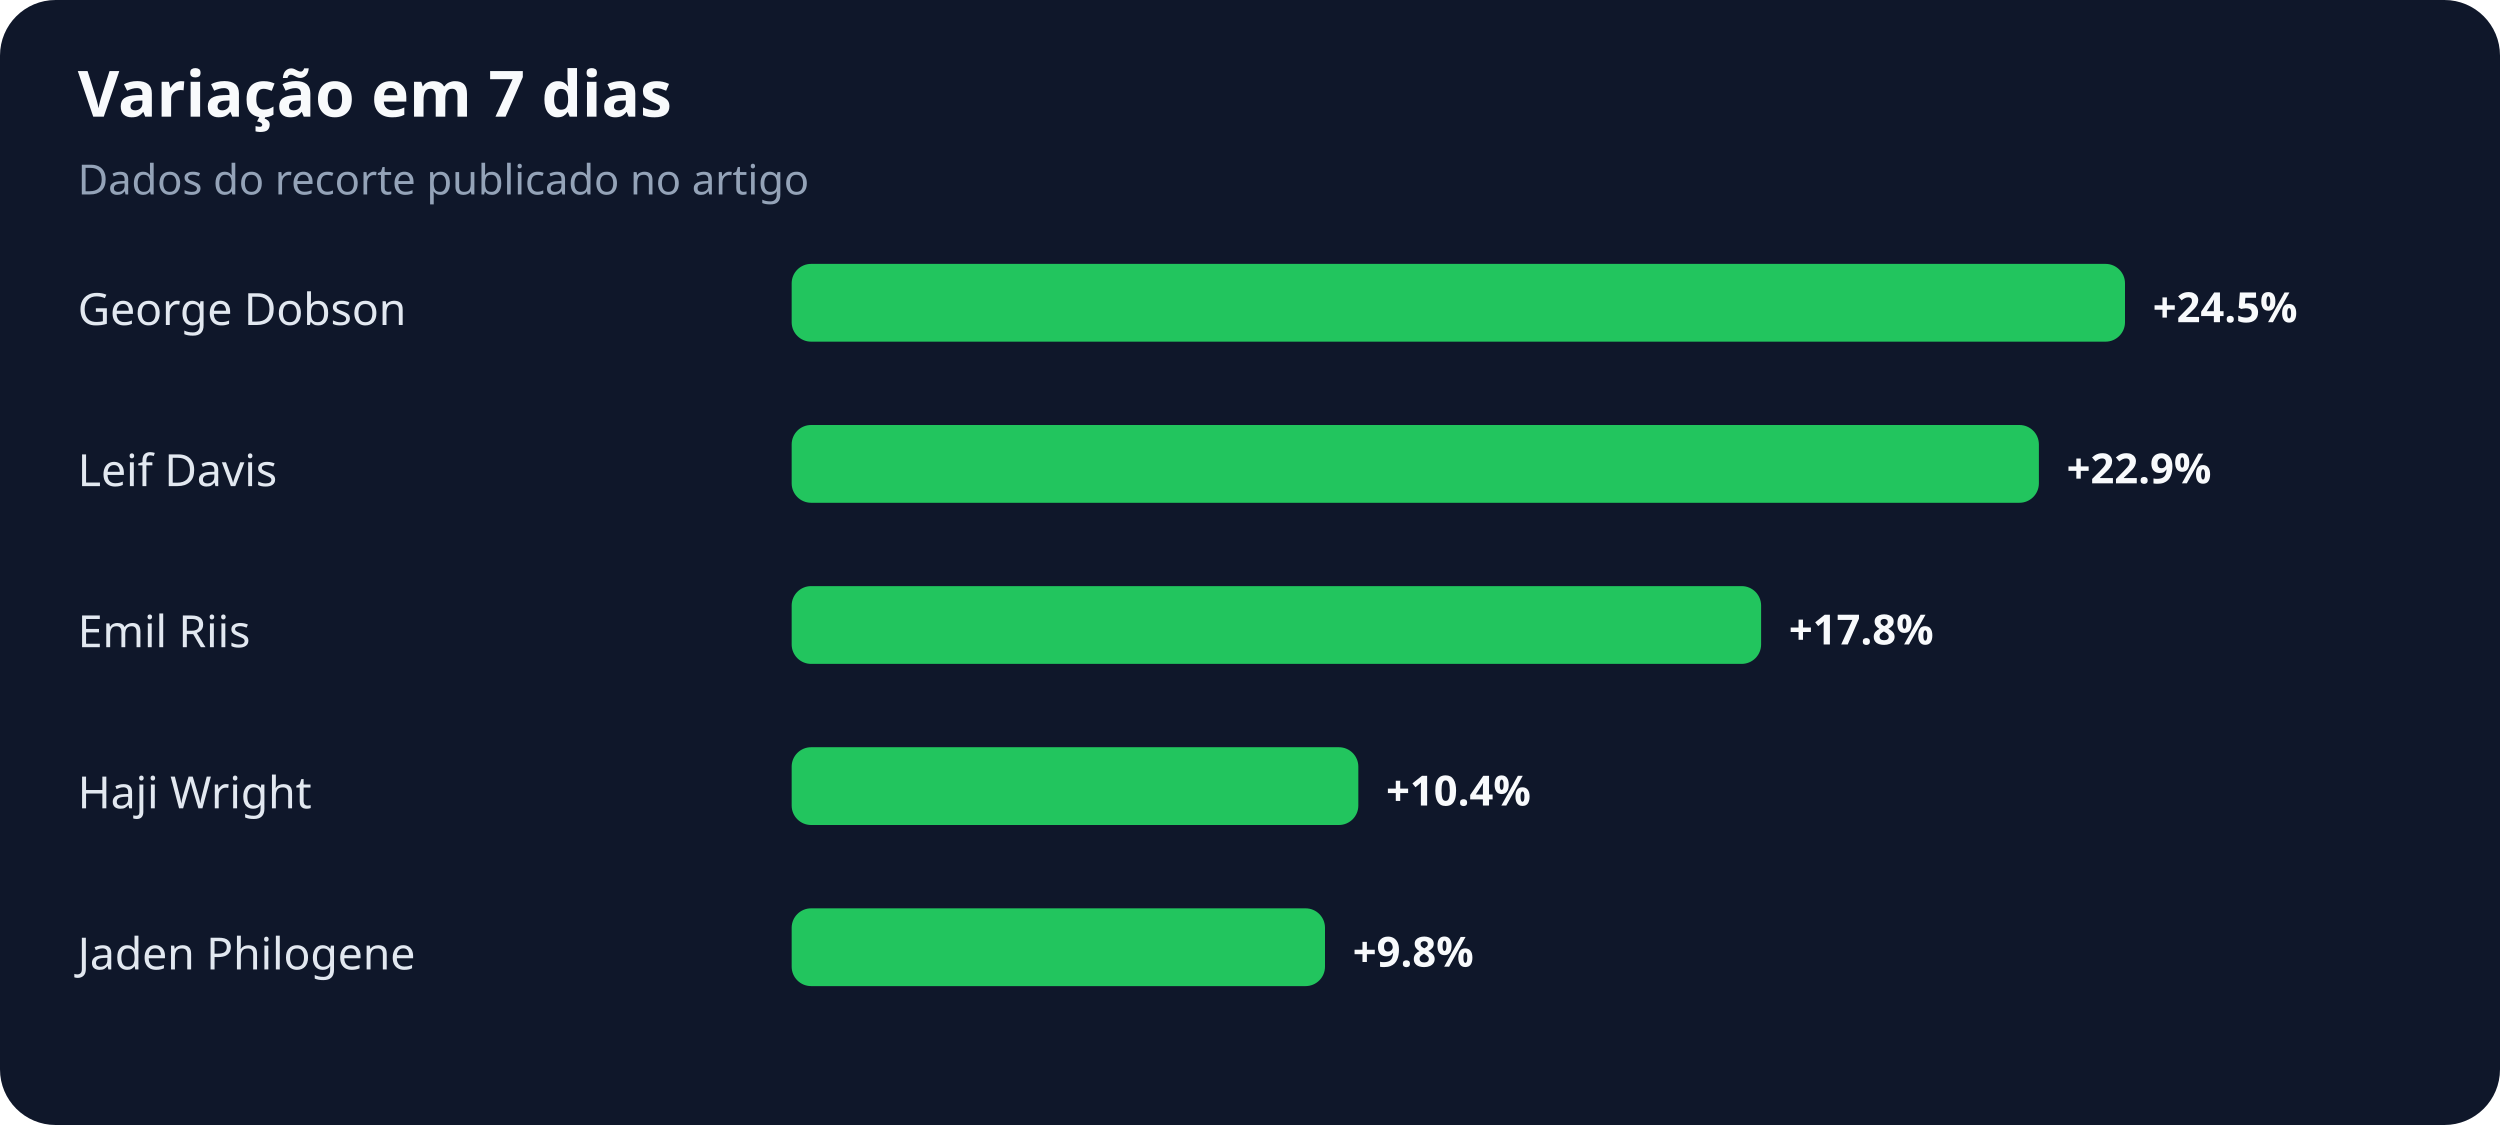
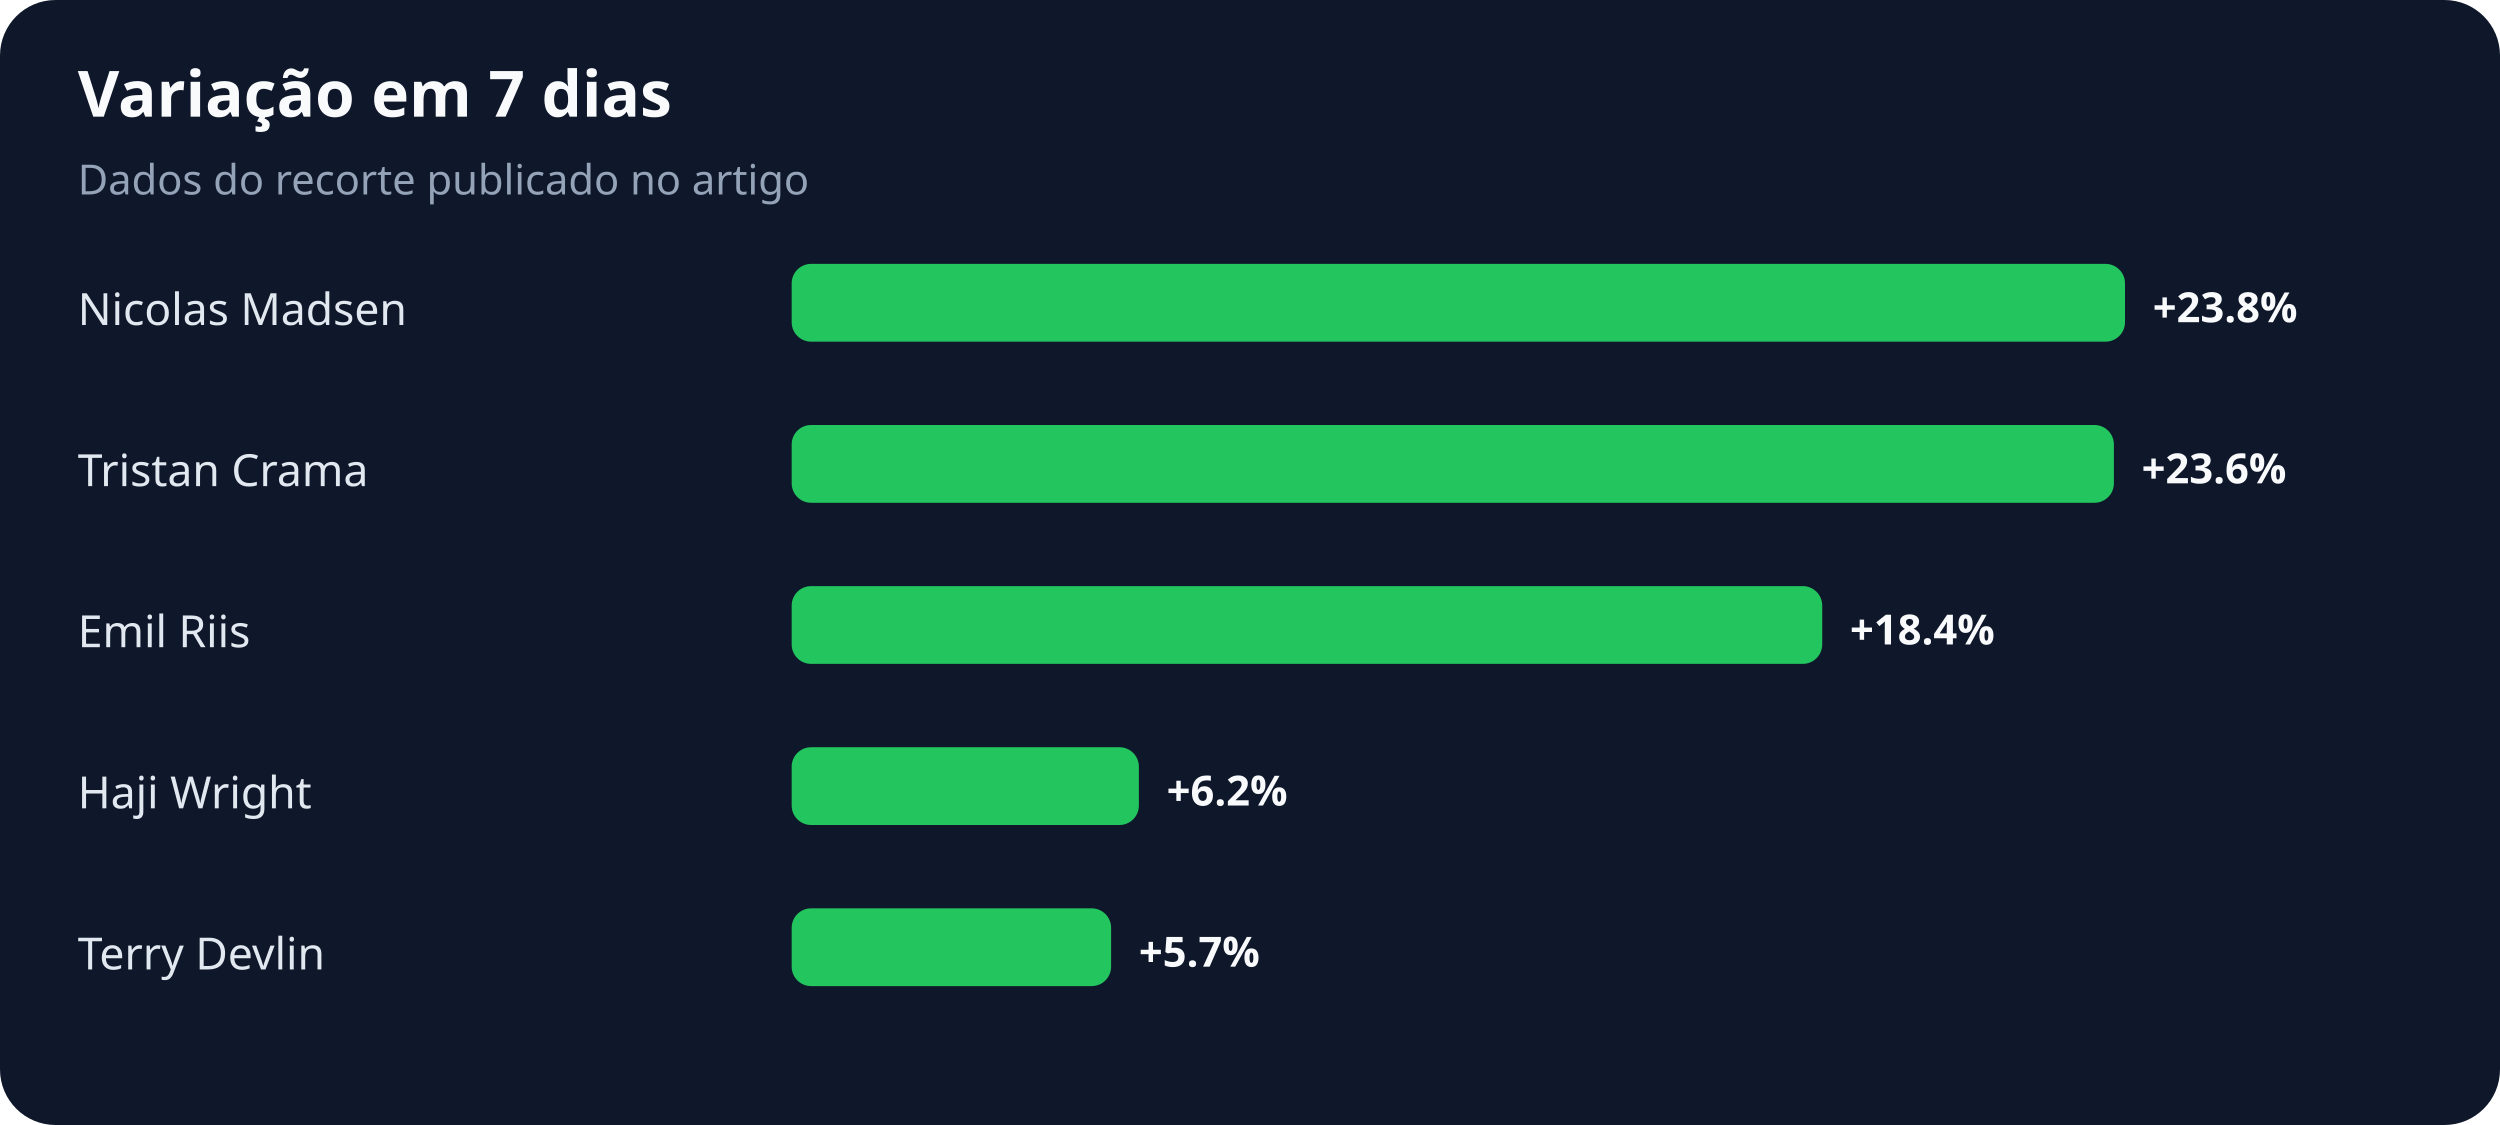
<svg xmlns="http://www.w3.org/2000/svg" width="900" height="405" viewBox="0 0 900 405" role="img" aria-labelledby="title desc">
  <rect width="100%" height="100%" rx="20" fill="#0f172a" />
  <text x="28" y="42" fill="#f8fafc" font-family="system-ui,sans-serif" font-size="23" font-weight="700">Variação em 7 dias</text>
  <text x="28" y="70" fill="#94a3b8" font-family="system-ui,sans-serif" font-size="15">Dados do recorte publicado no artigo</text>
-   <text x="28" y="117" fill="#e2e8f0" font-family="system-ui,sans-serif" font-size="16">George Dobson</text>
+   <text x="28" y="117" fill="#e2e8f0" font-family="system-ui,sans-serif" font-size="16">Nicolas Madsen</text>
  <rect x="285" y="95" width="480" height="28" rx="7" fill="#22c55e" />
-   <text x="775" y="116" fill="#f8fafc" font-family="system-ui,sans-serif" font-size="15" font-weight="700">+24.5%</text>
-   <text x="28" y="175" fill="#e2e8f0" font-family="system-ui,sans-serif" font-size="16">Leif Davis</text>
-   <rect x="285" y="153" width="449" height="28" rx="7" fill="#22c55e" />
-   <text x="744" y="174" fill="#f8fafc" font-family="system-ui,sans-serif" font-size="15" font-weight="700">+22.9%</text>
+   <text x="775" y="116" fill="#f8fafc" font-family="system-ui,sans-serif" font-size="15" font-weight="700">+23.8%</text>
+   <text x="28" y="175" fill="#e2e8f0" font-family="system-ui,sans-serif" font-size="16">Tristan Crama</text>
+   <rect x="285" y="153" width="476" height="28" rx="7" fill="#22c55e" />
+   <text x="771" y="174" fill="#f8fafc" font-family="system-ui,sans-serif" font-size="15" font-weight="700">+23.6%</text>
  <text x="28" y="233" fill="#e2e8f0" font-family="system-ui,sans-serif" font-size="16">Emil Riis</text>
-   <rect x="285" y="211" width="349" height="28" rx="7" fill="#22c55e" />
-   <text x="644" y="232" fill="#f8fafc" font-family="system-ui,sans-serif" font-size="15" font-weight="700">+17.8%</text>
+   <rect x="285" y="211" width="371" height="28" rx="7" fill="#22c55e" />
+   <text x="666" y="232" fill="#f8fafc" font-family="system-ui,sans-serif" font-size="15" font-weight="700">+18.4%</text>
  <text x="28" y="291" fill="#e2e8f0" font-family="system-ui,sans-serif" font-size="16">Haji Wright</text>
-   <rect x="285" y="269" width="204" height="28" rx="7" fill="#22c55e" />
-   <text x="499" y="290" fill="#f8fafc" font-family="system-ui,sans-serif" font-size="15" font-weight="700">+10.4%</text>
-   <text x="28" y="349" fill="#e2e8f0" font-family="system-ui,sans-serif" font-size="16">Jaden Philogene</text>
-   <rect x="285" y="327" width="192" height="28" rx="7" fill="#22c55e" />
-   <text x="487" y="348" fill="#f8fafc" font-family="system-ui,sans-serif" font-size="15" font-weight="700">+9.8%</text>
+   <rect x="285" y="269" width="125" height="28" rx="7" fill="#22c55e" />
+   <text x="420" y="290" fill="#f8fafc" font-family="system-ui,sans-serif" font-size="15" font-weight="700">+6.2%</text>
+   <text x="28" y="349" fill="#e2e8f0" font-family="system-ui,sans-serif" font-size="16">Terry Devlin</text>
+   <rect x="285" y="327" width="115" height="28" rx="7" fill="#22c55e" />
+   <text x="410" y="348" fill="#f8fafc" font-family="system-ui,sans-serif" font-size="15" font-weight="700">+5.7%</text>
</svg>
